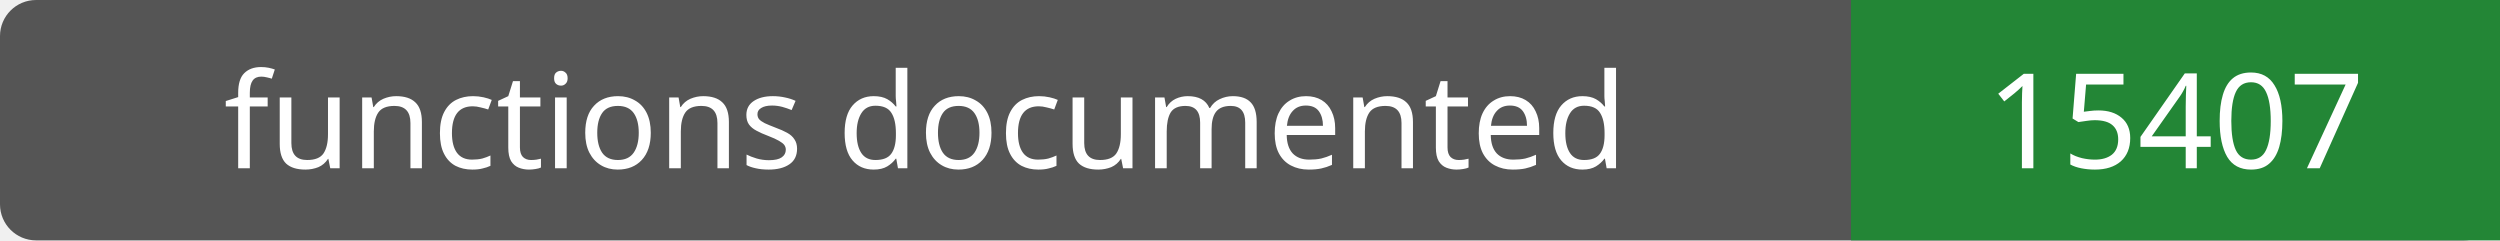
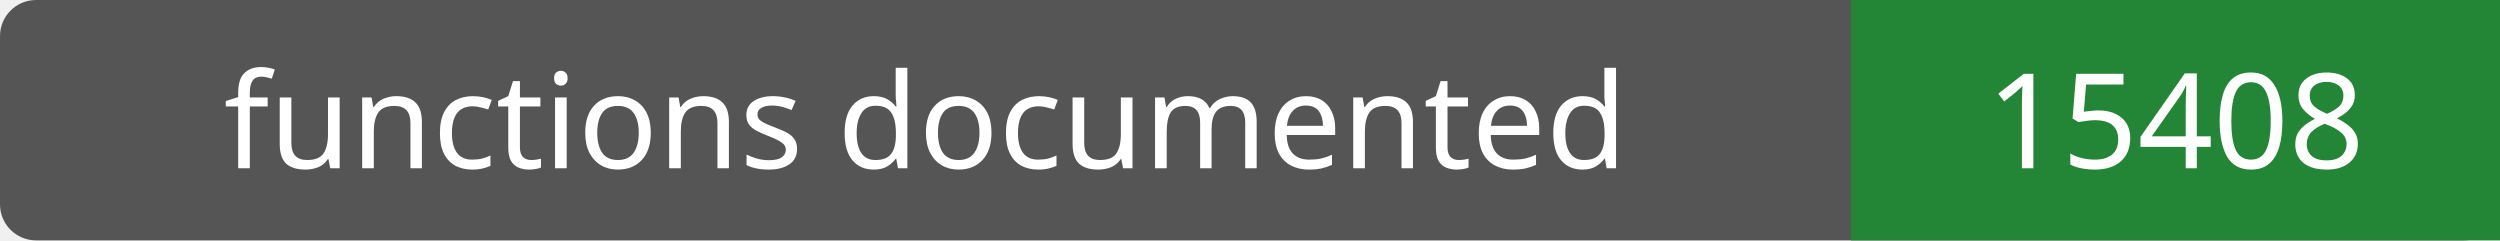
- <svg xmlns="http://www.w3.org/2000/svg" width="208" height="20" role="img" aria-label="functions documented: 15407">
+ <svg xmlns="http://www.w3.org/2000/svg" width="208" height="20" role="img" aria-label="functions documented: 15408">
  <rect width="208" height="20" rx="3" fill="#555" />
  <path fill="#238636" d="M154 0h54v20H154z" />
  <g fill="#fff" text-anchor="middle" font-family="Verdana,sans-serif" font-size="11">
    <text x="77.0" y="14">functions documented</text>
-     <text x="181.0" y="14">15407</text>
+     <text x="181.0" y="14">15408</text>
  </g>
</svg>
